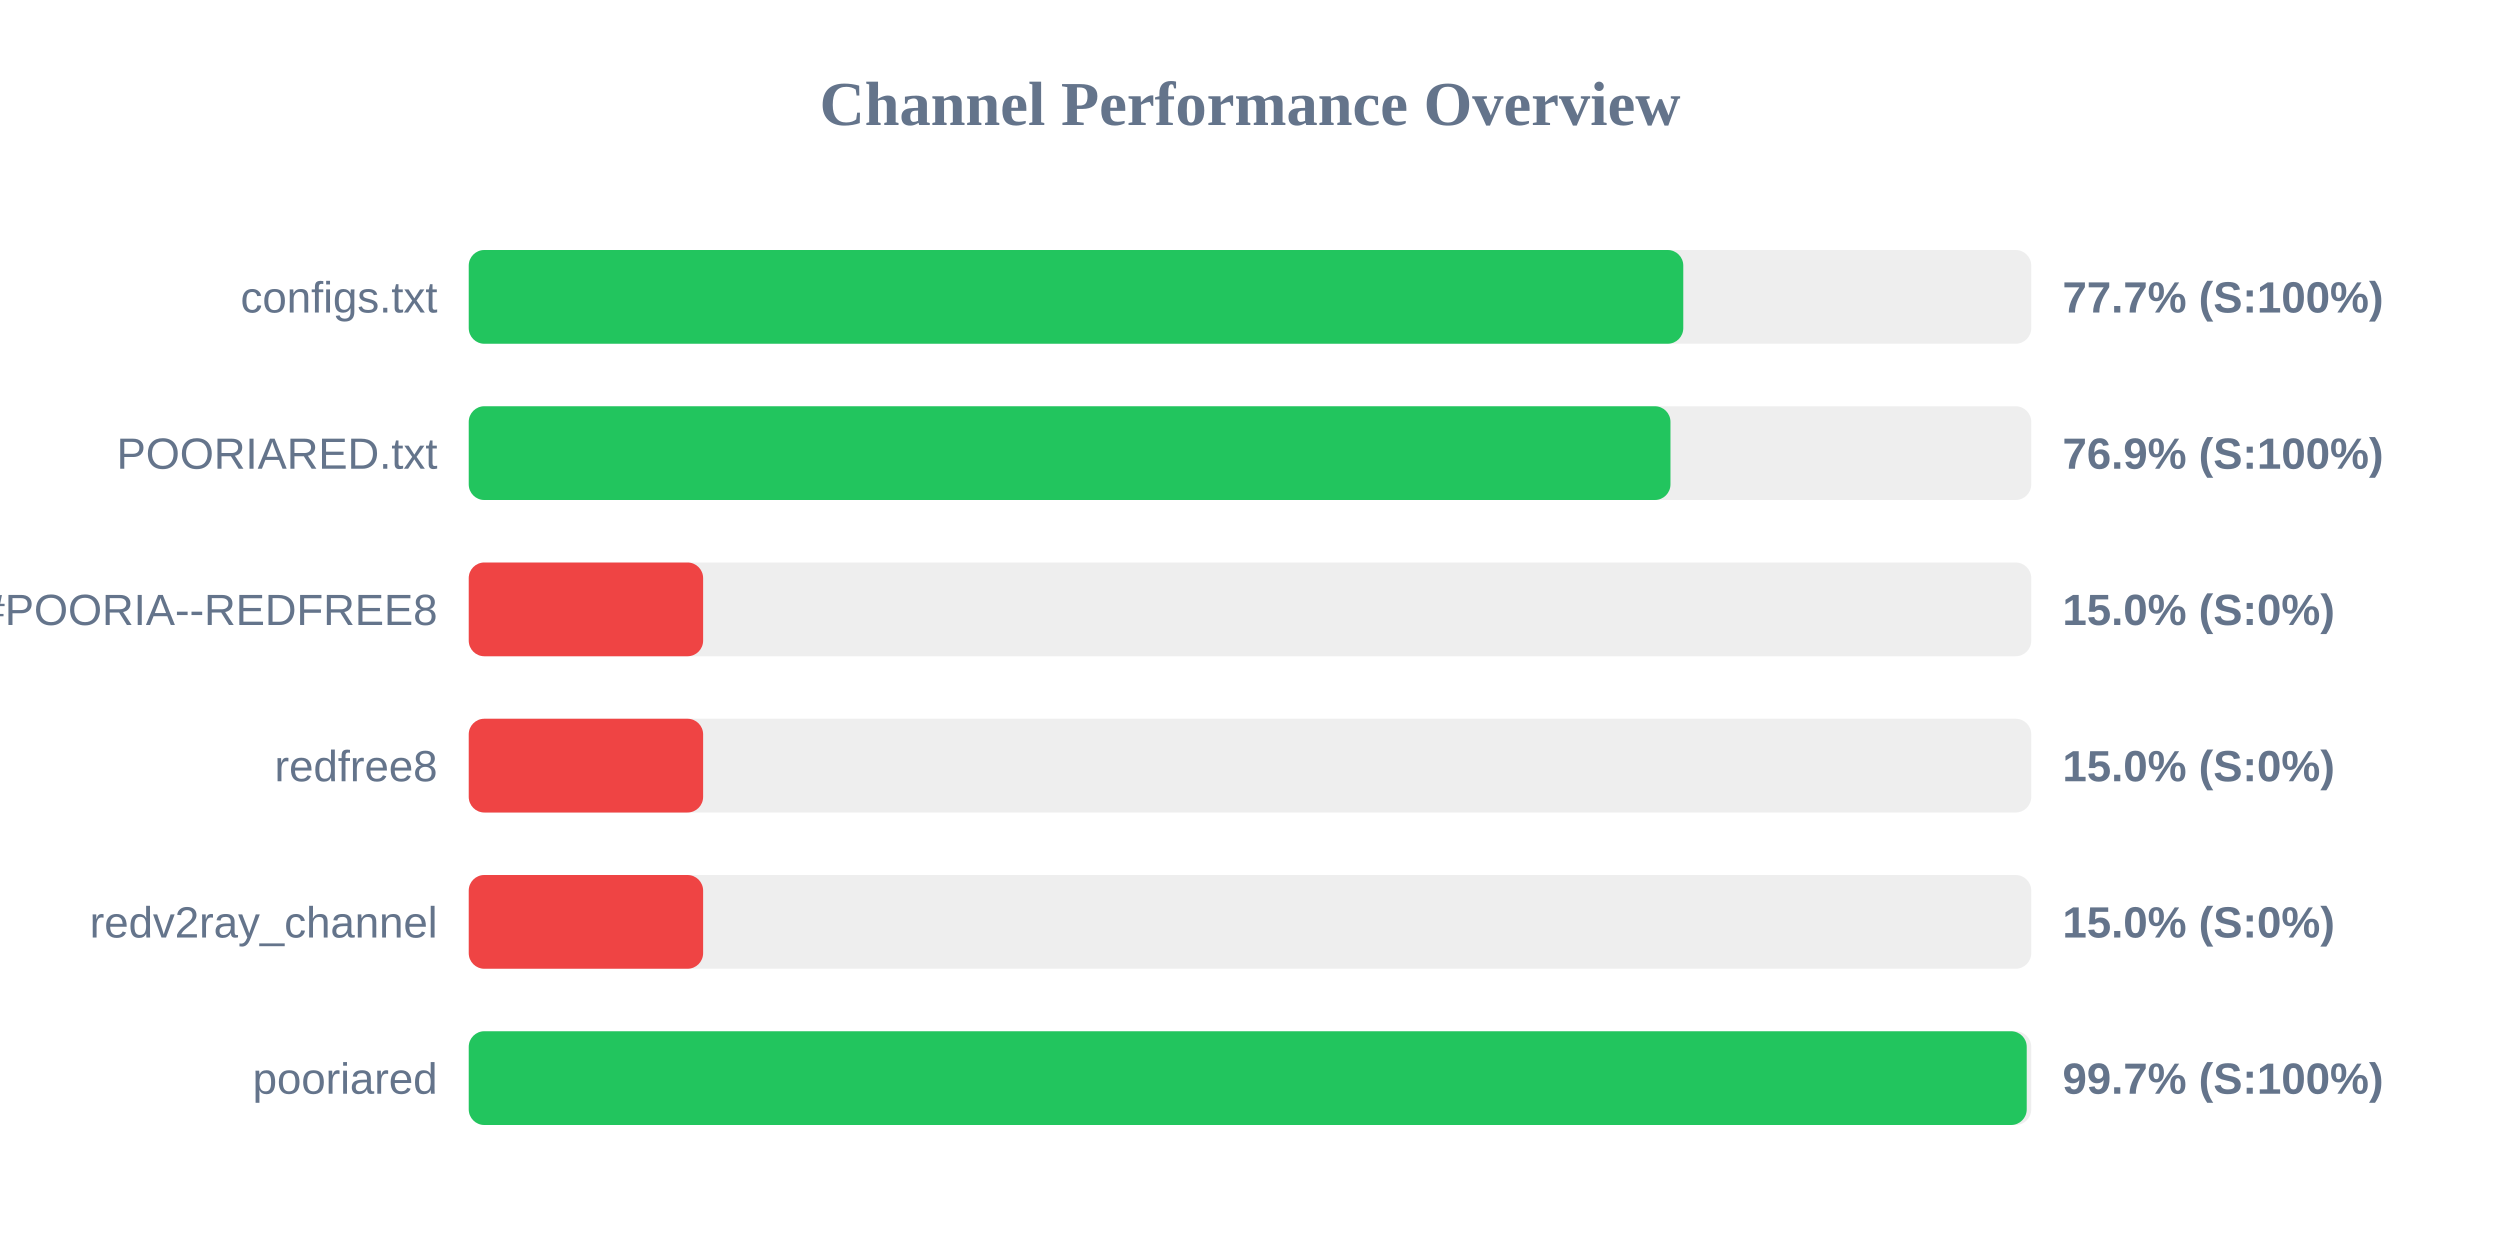
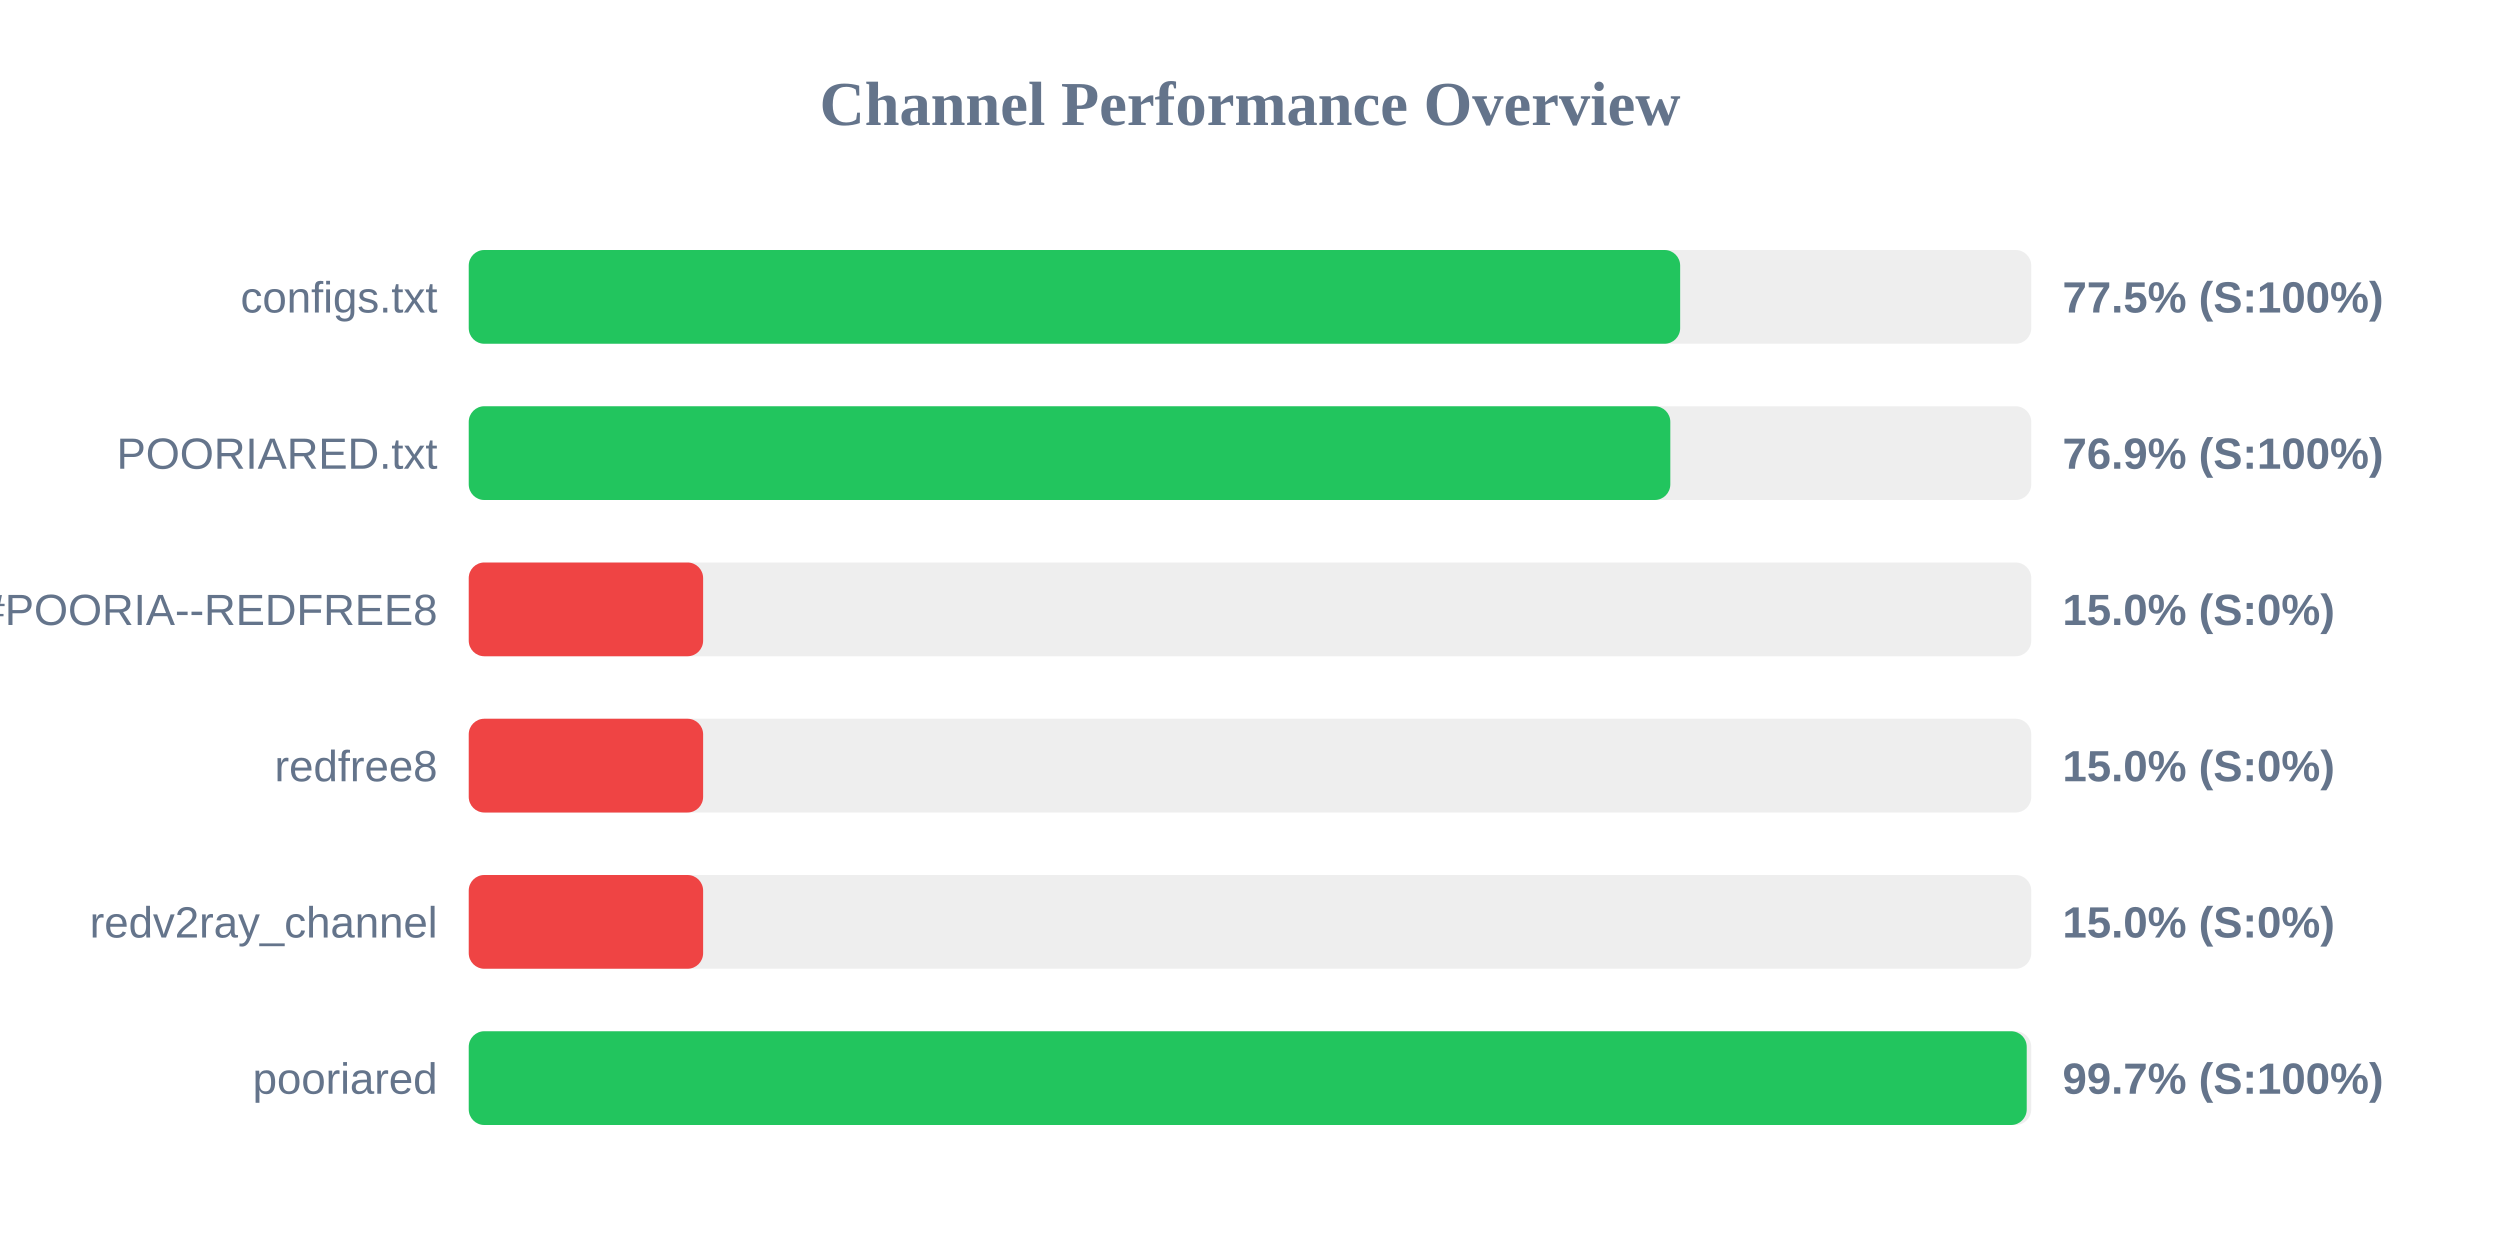
<svg xmlns="http://www.w3.org/2000/svg" width="800" height="400" version="1.1">
  <style>
        .row { font: 14px Arial; fill: #64748b; }
        .score { font: bold 14px Arial; fill: #64748b; }
    </style>
  <text x="400" y="40" text-anchor="middle" font-size="20px" font-weight="bold" fill="#64748b">Channel Performance Overview</text>
  <rect x="150" y="80" width="500" height="30" fill="#eee" rx="5" />
-   <rect x="150" y="80" width="388.65" height="30" fill="#22c55e" rx="5" />
+   <rect x="150" y="80" width="387.65" height="30" fill="#22c55e" rx="5" />
  <text x="140" y="100" text-anchor="end" class="row">configs.txt</text>
-   <text x="660" y="100" text-anchor="start" class="score">77.7% (S:100%)</text>
+   <text x="660" y="100" text-anchor="start" class="score">77.5% (S:100%)</text>
  <rect x="150" y="130" width="500" height="30" fill="#eee" rx="5" />
-   <rect x="150" y="130" width="384.55" height="30" fill="#22c55e" rx="5" />
+   <rect x="150" y="130" width="384.5" height="30" fill="#22c55e" rx="5" />
  <text x="140" y="150" text-anchor="end" class="row">POORIARED.txt</text>
  <text x="660" y="150" text-anchor="start" class="score">76.9% (S:100%)</text>
  <rect x="150" y="180" width="500" height="30" fill="#eee" rx="5" />
  <rect x="150" y="180" width="75.0" height="30" fill="#ef4444" rx="5" />
  <text x="140" y="200" text-anchor="end" class="row">POORIA--REDFREE8.txt#POORIA--REDFREE8</text>
  <text x="660" y="200" text-anchor="start" class="score">15.0% (S:0%)</text>
  <rect x="150" y="230" width="500" height="30" fill="#eee" rx="5" />
  <rect x="150" y="230" width="75.0" height="30" fill="#ef4444" rx="5" />
  <text x="140" y="250" text-anchor="end" class="row">redfree8</text>
  <text x="660" y="250" text-anchor="start" class="score">15.0% (S:0%)</text>
  <rect x="150" y="280" width="500" height="30" fill="#eee" rx="5" />
  <rect x="150" y="280" width="75.0" height="30" fill="#ef4444" rx="5" />
  <text x="140" y="300" text-anchor="end" class="row">redv2ray_channel</text>
  <text x="660" y="300" text-anchor="start" class="score">15.0% (S:0%)</text>
  <rect x="150" y="330" width="500" height="30" fill="#eee" rx="5" />
  <rect x="150" y="330" width="498.55" height="30" fill="#22c55e" rx="5" />
  <text x="140" y="350" text-anchor="end" class="row">pooriared</text>
  <text x="660" y="350" text-anchor="start" class="score">99.7% (S:100%)</text>
</svg>
